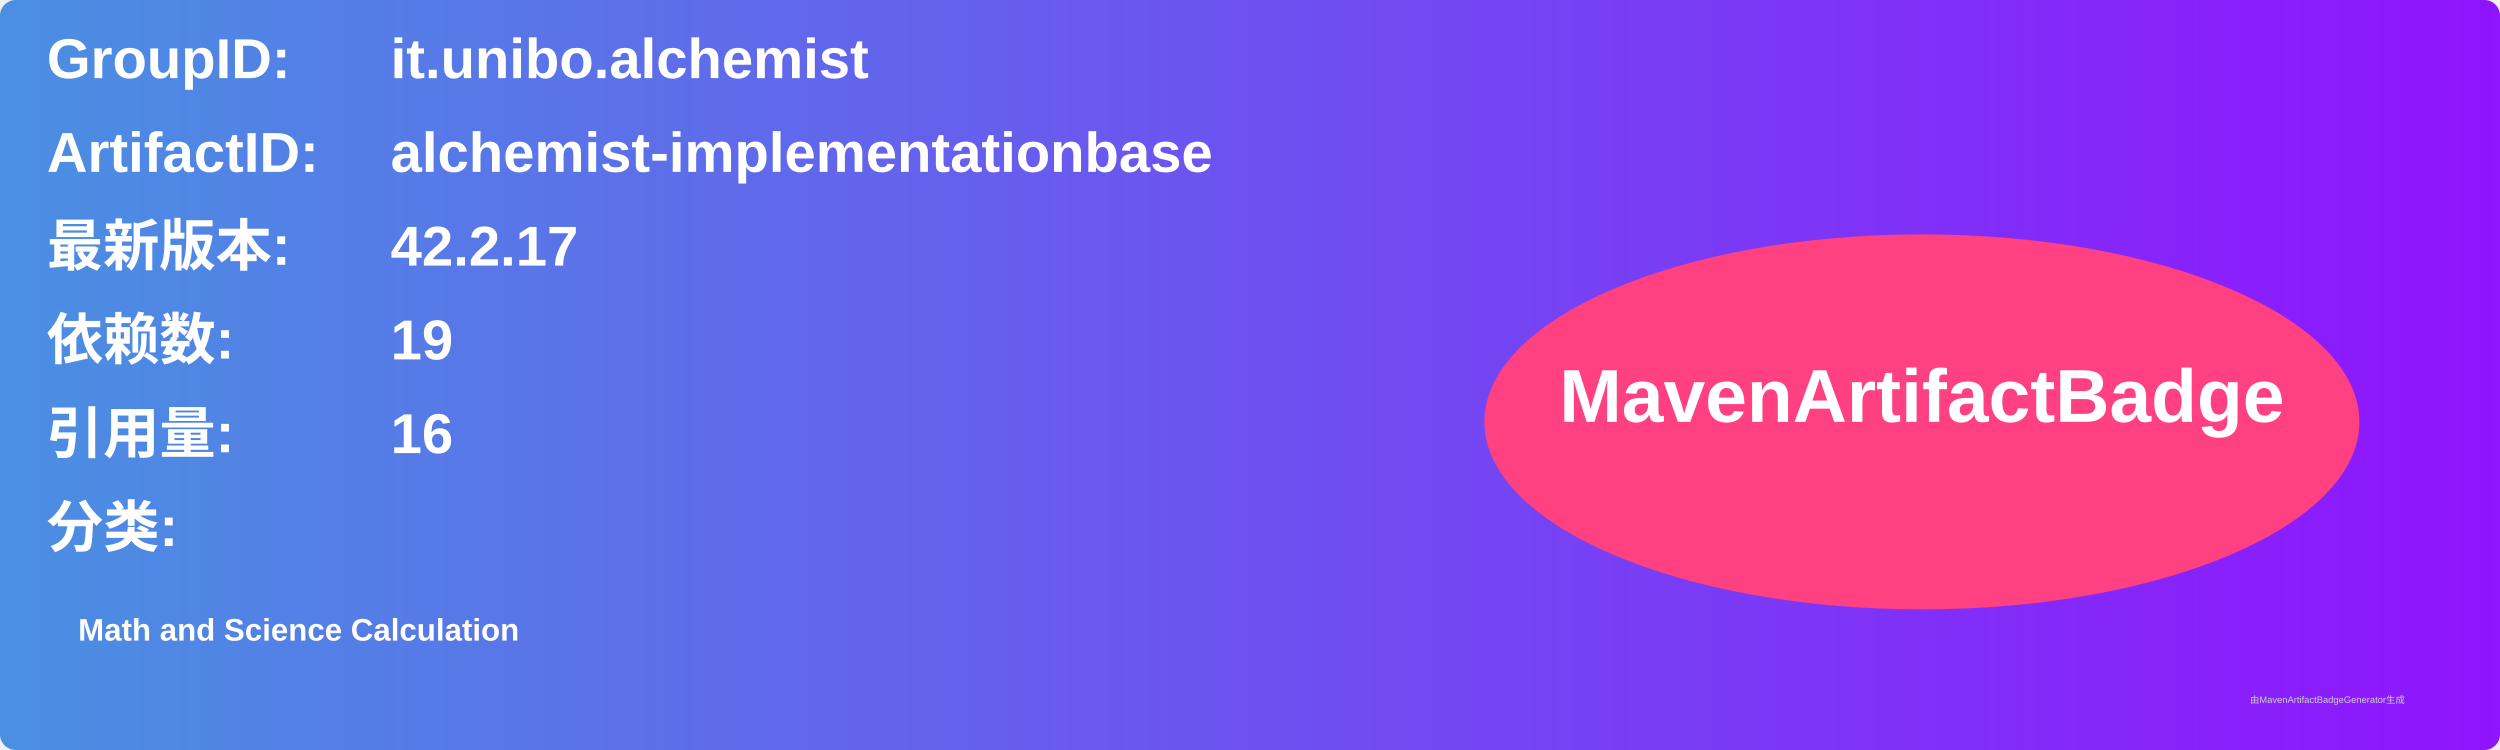
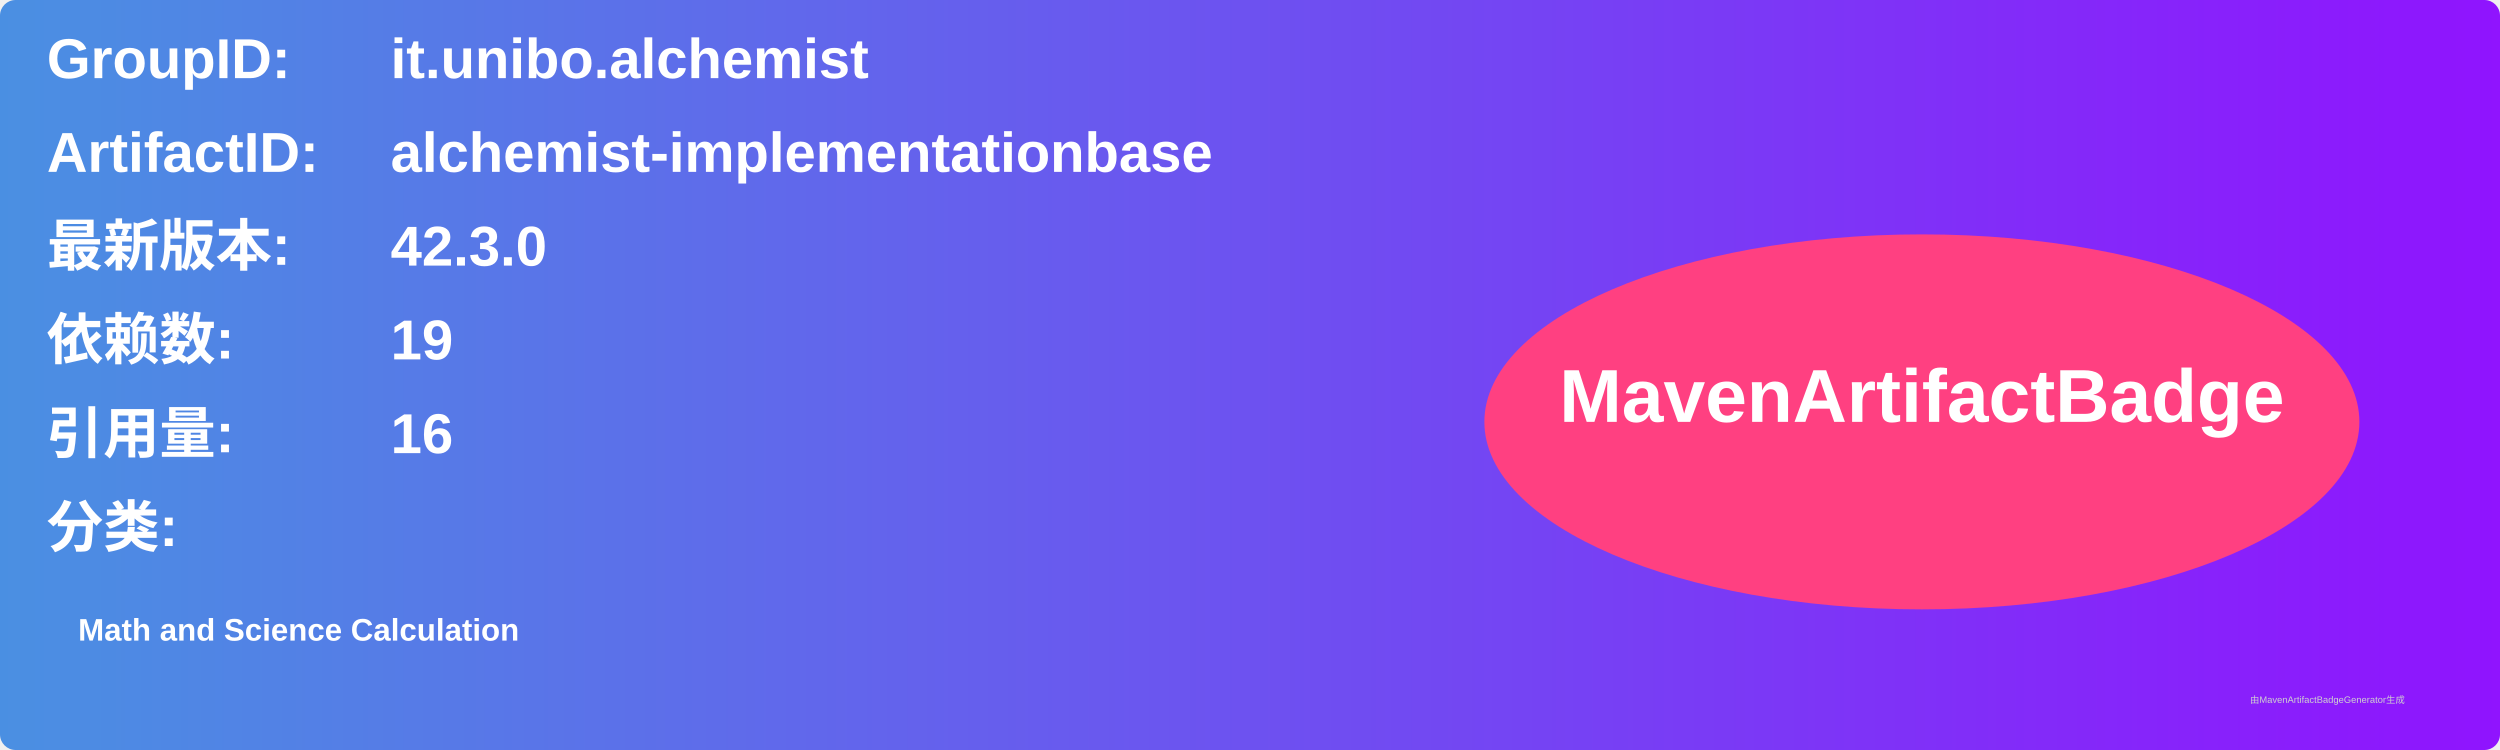
<svg xmlns="http://www.w3.org/2000/svg" width="800" height="240" viewBox="0 0 800 240">
  <linearGradient id="grad" x1="0%" y1="0%" x2="100%" y2="0%">
    <stop offset="0%" stop-color="#4a90e2" />
    <stop offset="100%" stop-color="#9013fe" />
  </linearGradient>
  <rect width="100%" height="100%" rx="5" ry="5" fill="url(#grad)" />
  <g transform="translate(15, 15)">
    <text x="0" y="10" font-family="Arial" font-size="18" fill="white" font-weight="bold" width="260">GroupID:</text>
    <text x="110" y="10" font-family="Arial" font-size="18" fill="white" font-weight="bold" width="460">it.unibo.alchemist</text>
    <text x="0" y="40" font-family="Arial" font-size="18" fill="white" font-weight="bold" width="260">ArtifactID:</text>
    <text x="110" y="40" font-family="Arial" font-size="18" fill="white" font-weight="bold" width="460">alchemist-implementationbase</text>
    <text x="0" y="70" font-family="Arial" font-size="18" fill="white" font-weight="bold">最新版本:</text>
    <text x="110" y="70" font-family="Arial" font-size="18" fill="white" font-weight="bold">
-       <tspan font-weight="bold">42.2.17</tspan>
+       <tspan font-weight="bold">42.3.0</tspan>
    </text>
    <text x="0" y="100" font-family="Arial" font-size="18" fill="white" font-weight="bold">依赖数: </text>
    <text x="110" y="100" font-family="Arial" font-size="18" fill="white">
      <tspan font-weight="bold">19</tspan>
    </text>
    <text x="0" y="130" font-family="Arial" font-size="18" fill="white" font-weight="bold">引用量: </text>
    <text x="110" y="130" font-family="Arial" font-size="18" fill="white">
      <tspan font-weight="bold">16</tspan>
    </text>
    <text x="0" y="160" font-family="Arial" font-size="18" fill="white" font-weight="bold">分类:</text>
    <text x="10" y="190" font-family="Arial" font-size="10" fill="white">
      <tspan font-weight="bold">Math and Science Calculation</tspan>
    </text>
    <ellipse cx="600" cy="120" rx="140" ry="60" fill="#ff4081" />
    <text x="600" y="120" text-anchor="middle" font-family="Arial" font-size="24" fill="white" font-weight="bold">MavenArtifactBadge</text>
  </g>
  <text x="720" y="225" font-family="Arial" font-size="3" fill="#d0d0d0">由MavenArtifactBadgeGenerator生成</text>
</svg>
